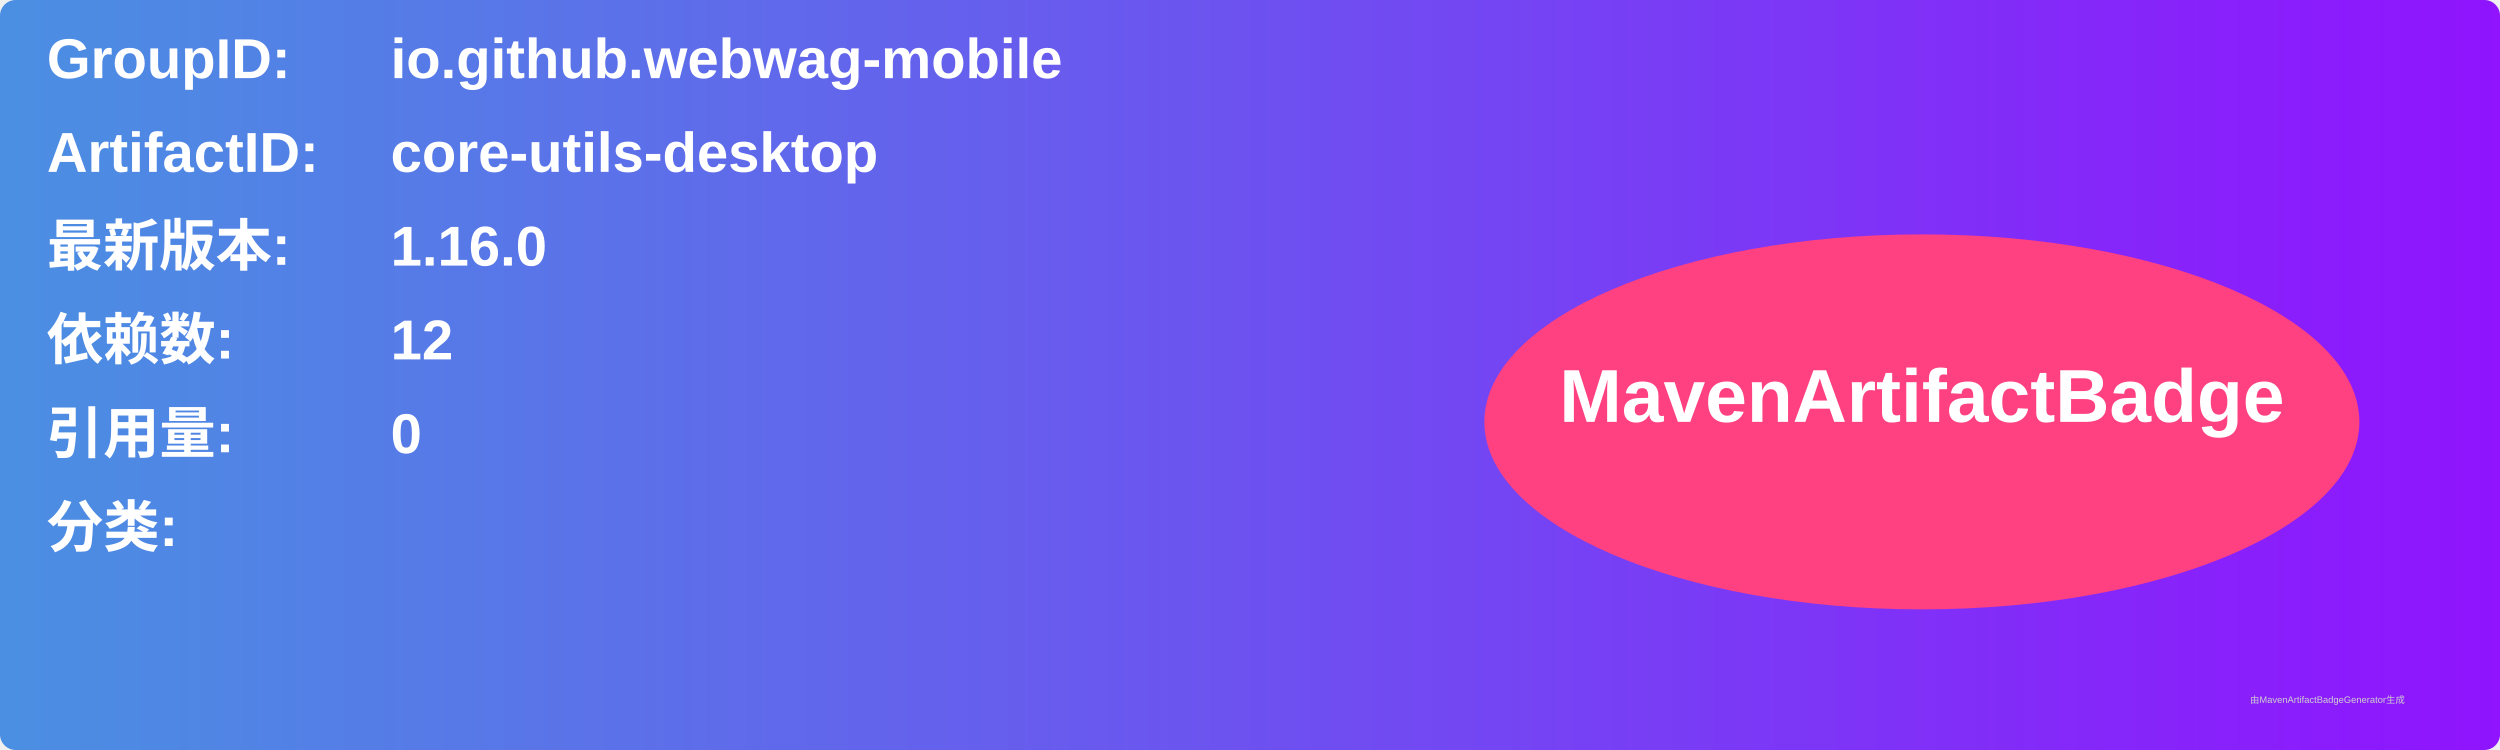
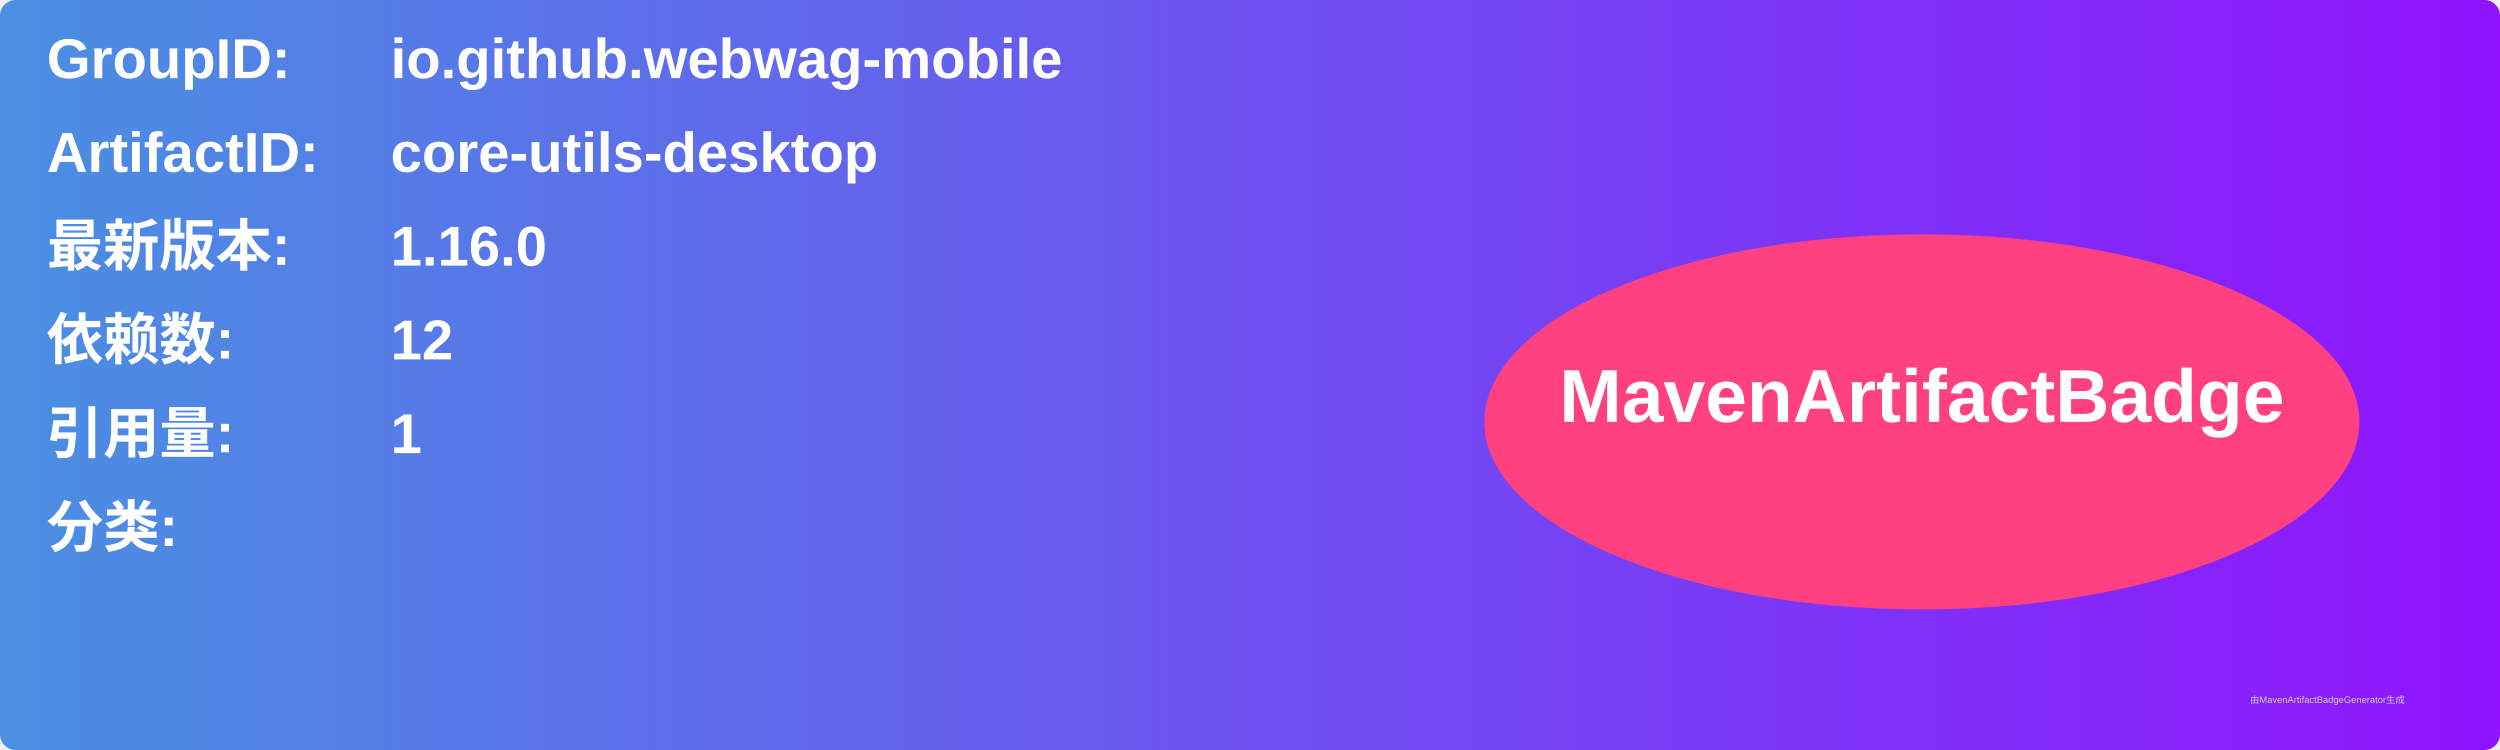
<svg xmlns="http://www.w3.org/2000/svg" width="800" height="240" viewBox="0 0 800 240">
  <linearGradient id="grad" x1="0%" y1="0%" x2="100%" y2="0%">
    <stop offset="0%" stop-color="#4a90e2" />
    <stop offset="100%" stop-color="#9013fe" />
  </linearGradient>
  <rect width="100%" height="100%" rx="5" ry="5" fill="url(#grad)" />
  <g transform="translate(15, 15)">
    <text x="0" y="10" font-family="Arial" font-size="18" fill="white" font-weight="bold" width="260">GroupID:</text>
    <text x="110" y="10" font-family="Arial" font-size="18" fill="white" font-weight="bold" width="460">io.github.webwag-mobile</text>
    <text x="0" y="40" font-family="Arial" font-size="18" fill="white" font-weight="bold" width="260">ArtifactID:</text>
    <text x="110" y="40" font-family="Arial" font-size="18" fill="white" font-weight="bold" width="460">core-utils-desktop</text>
    <text x="0" y="70" font-family="Arial" font-size="18" fill="white" font-weight="bold">最新版本:</text>
    <text x="110" y="70" font-family="Arial" font-size="18" fill="white" font-weight="bold">
      <tspan font-weight="bold">1.16.0</tspan>
    </text>
    <text x="0" y="100" font-family="Arial" font-size="18" fill="white" font-weight="bold">依赖数: </text>
    <text x="110" y="100" font-family="Arial" font-size="18" fill="white">
      <tspan font-weight="bold">12</tspan>
    </text>
    <text x="0" y="130" font-family="Arial" font-size="18" fill="white" font-weight="bold">引用量: </text>
    <text x="110" y="130" font-family="Arial" font-size="18" fill="white">
-       <tspan font-weight="bold">0</tspan>
+       <tspan font-weight="bold">1</tspan>
    </text>
    <text x="0" y="160" font-family="Arial" font-size="18" fill="white" font-weight="bold">分类:</text>
    <text x="10" y="190" font-family="Arial" font-size="10" fill="white">
      <tspan font-weight="bold" />
    </text>
    <ellipse cx="600" cy="120" rx="140" ry="60" fill="#ff4081" />
    <text x="600" y="120" text-anchor="middle" font-family="Arial" font-size="24" fill="white" font-weight="bold">MavenArtifactBadge</text>
  </g>
  <text x="720" y="225" font-family="Arial" font-size="3" fill="#d0d0d0">由MavenArtifactBadgeGenerator生成</text>
</svg>
